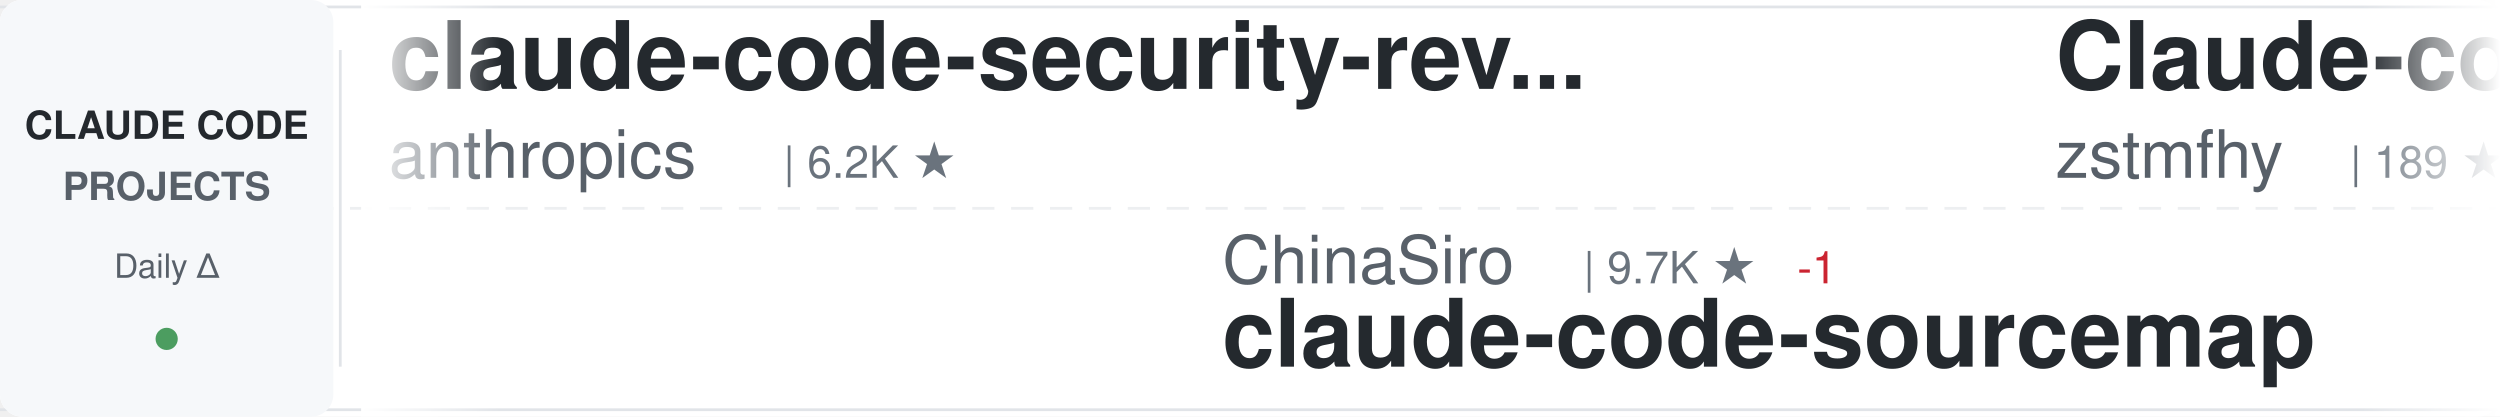
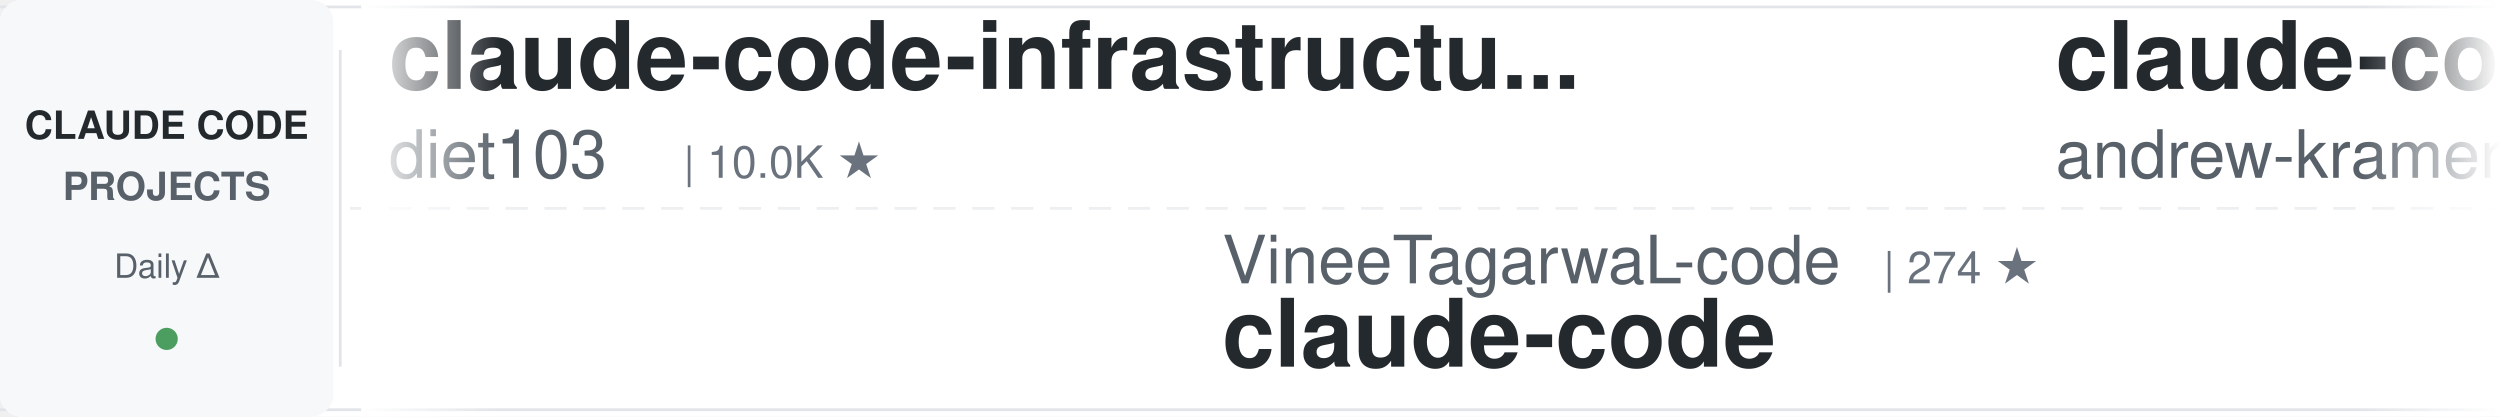
<svg xmlns="http://www.w3.org/2000/svg" width="900" height="150">
  <defs>
    <linearGradient id="awesomeLeftFade" x1="0%" y1="0%" x2="100%" y2="0%">
      <stop offset="0%" style="stop-color:#ffffff;stop-opacity:1" />
      <stop offset="100%" style="stop-color:#ffffff;stop-opacity:0" />
    </linearGradient>
    <linearGradient id="awesomeRightFade" x1="0%" y1="0%" x2="100%" y2="0%">
      <stop offset="0%" style="stop-color:#ffffff;stop-opacity:0" />
      <stop offset="100%" style="stop-color:#ffffff;stop-opacity:1" />
    </linearGradient>
  </defs>
  <rect width="900" height="150" fill="#ffffff" rx="8" />
  <rect x="0" y="2" width="900" height="1" fill="#e1e4e8" />
  <rect x="0" y="147" width="900" height="1" fill="#e1e4e8" />
  <line x1="0" y1="75" x2="900" y2="75" stroke="#e1e4e8" stroke-width="1" stroke-dasharray="8 6" opacity="0.6" />
  <rect x="0" y="0" width="120" height="150" fill="#f6f8fa" rx="8" />
  <text x="60" y="50" font-family="-apple-system, BlinkMacSystemFont, 'Segoe UI', Helvetica, Arial, sans-serif" font-size="14" font-weight="600" fill="#24292e" text-anchor="middle">CLAUDE CODE</text>
  <text x="60" y="72" font-family="-apple-system, BlinkMacSystemFont, 'Segoe UI', Helvetica, Arial, sans-serif" font-size="14" font-weight="600" fill="#586069" text-anchor="middle">PROJECTS</text>
  <text x="60" y="100" font-family="-apple-system, BlinkMacSystemFont, 'Segoe UI', Helvetica, Arial, sans-serif" font-size="12" font-weight="500" fill="#586069" text-anchor="middle">Daily Δ</text>
  <circle cx="60" cy="122" r="4" fill="#22863a" opacity="0.8" />
  <rect x="122" y="18" width="1" height="114" fill="#e1e4e8" />
  <clipPath id="awesomeTickerClip">
    <rect x="130" y="0" width="770" height="150" />
  </clipPath>
  <g clip-path="url(#awesomeTickerClip)">
    <g id="awesomeTickerItems">
      <animateTransform attributeName="transform" attributeType="XML" type="translate" from="0 0" to="-3000 0" dur="54s" repeatCount="indefinite" />
      <g transform="translate(0, 0)">
-         <text x="140" y="32" font-family="-apple-system, BlinkMacSystemFont, 'Segoe UI', Helvetica, Arial, sans-serif" font-size="34" font-weight="600" fill="#24292e">claude-code-security-rev...</text>
-         <text x="140" y="64" font-family="-apple-system, BlinkMacSystemFont, 'Segoe UI', Helvetica, Arial, sans-serif" font-size="24" font-weight="400" fill="#586069">anthropics</text>
-         <text x="282" y="64" font-family="-apple-system, BlinkMacSystemFont, 'Segoe UI', Helvetica, Arial, sans-serif" font-size="16" font-weight="500" fill="#6a737d">| 6.2K ★</text>
+         <text x="140" y="32" font-family="-apple-system, BlinkMacSystemFont, 'Segoe UI', Helvetica, Arial, sans-serif" font-size="34" font-weight="600" fill="#24292e">claude-code-infrastructu...</text>
+         <text x="140" y="64" font-family="-apple-system, BlinkMacSystemFont, 'Segoe UI', Helvetica, Arial, sans-serif" font-size="24" font-weight="400" fill="#586069">diet103</text>
+         <text x="246" y="64" font-family="-apple-system, BlinkMacSystemFont, 'Segoe UI', Helvetica, Arial, sans-serif" font-size="16" font-weight="500" fill="#6a737d">| 10.0K ★</text>
      </g>
      <g transform="translate(300, 0)">
-         <text x="140" y="102" font-family="-apple-system, BlinkMacSystemFont, 'Segoe UI', Helvetica, Arial, sans-serif" font-size="24" font-weight="400" fill="#586069">ChinaSiro</text>
-         <text x="270" y="102" font-family="-apple-system, BlinkMacSystemFont, 'Segoe UI', Helvetica, Arial, sans-serif" font-size="16" font-weight="500" fill="#6a737d">| 9.7K ★</text>
-         <text x="347" y="102" font-family="-apple-system, BlinkMacSystemFont, 'Segoe UI', Helvetica, Arial, sans-serif" font-size="16" font-weight="500" fill="#cb2431"> -1</text>
-         <text x="140" y="132" font-family="-apple-system, BlinkMacSystemFont, 'Segoe UI', Helvetica, Arial, sans-serif" font-size="34" font-weight="600" fill="#24292e">claude-code-sourcemap</text>
+         <text x="140" y="102" font-family="-apple-system, BlinkMacSystemFont, 'Segoe UI', Helvetica, Arial, sans-serif" font-size="24" font-weight="400" fill="#586069">VineeTagarwaL-code</text>
+         <text x="378" y="102" font-family="-apple-system, BlinkMacSystemFont, 'Segoe UI', Helvetica, Arial, sans-serif" font-size="16" font-weight="500" fill="#6a737d">| 274 ★</text>
+         <text x="140" y="132" font-family="-apple-system, BlinkMacSystemFont, 'Segoe UI', Helvetica, Arial, sans-serif" font-size="34" font-weight="600" fill="#24292e">claude-code</text>
      </g>
      <g transform="translate(600, 0)">
-         <text x="140" y="32" font-family="-apple-system, BlinkMacSystemFont, 'Segoe UI', Helvetica, Arial, sans-serif" font-size="34" font-weight="600" fill="#24292e">Claude-code</text>
-         <text x="140" y="64" font-family="-apple-system, BlinkMacSystemFont, 'Segoe UI', Helvetica, Arial, sans-serif" font-size="24" font-weight="400" fill="#586069">zstmfhy</text>
-         <text x="246" y="64" font-family="-apple-system, BlinkMacSystemFont, 'Segoe UI', Helvetica, Arial, sans-serif" font-size="16" font-weight="500" fill="#6a737d">| 189 ★</text>
+         <text x="140" y="32" font-family="-apple-system, BlinkMacSystemFont, 'Segoe UI', Helvetica, Arial, sans-serif" font-size="34" font-weight="600" fill="#24292e">claude-code-source-build</text>
+         <text x="140" y="64" font-family="-apple-system, BlinkMacSystemFont, 'Segoe UI', Helvetica, Arial, sans-serif" font-size="24" font-weight="400" fill="#586069">andrew-kramer-inno</text>
+         <text x="378" y="64" font-family="-apple-system, BlinkMacSystemFont, 'Segoe UI', Helvetica, Arial, sans-serif" font-size="16" font-weight="500" fill="#6a737d">| 596 ★</text>
      </g>
      <g transform="translate(900, 0)">
-         <text x="140" y="102" font-family="-apple-system, BlinkMacSystemFont, 'Segoe UI', Helvetica, Arial, sans-serif" font-size="24" font-weight="400" fill="#586069">Yeachan-Heo</text>
-         <text x="294" y="102" font-family="-apple-system, BlinkMacSystemFont, 'Segoe UI', Helvetica, Arial, sans-serif" font-size="16" font-weight="500" fill="#6a737d">| 39.1K ★</text>
-         <text x="380" y="102" font-family="-apple-system, BlinkMacSystemFont, 'Segoe UI', Helvetica, Arial, sans-serif" font-size="16" font-weight="500" fill="#22863a"> +3</text>
-         <text x="140" y="132" font-family="-apple-system, BlinkMacSystemFont, 'Segoe UI', Helvetica, Arial, sans-serif" font-size="34" font-weight="600" fill="#24292e">oh-my-claudecode</text>
+         <text x="140" y="102" font-family="-apple-system, BlinkMacSystemFont, 'Segoe UI', Helvetica, Arial, sans-serif" font-size="24" font-weight="400" fill="#586069">fuergaosi233</text>
+         <text x="306" y="102" font-family="-apple-system, BlinkMacSystemFont, 'Segoe UI', Helvetica, Arial, sans-serif" font-size="16" font-weight="500" fill="#6a737d">| 2.8K ★</text>
+         <text x="140" y="132" font-family="-apple-system, BlinkMacSystemFont, 'Segoe UI', Helvetica, Arial, sans-serif" font-size="34" font-weight="600" fill="#24292e">claude-code-proxy</text>
      </g>
      <g transform="translate(1200, 0)">
-         <text x="140" y="32" font-family="-apple-system, BlinkMacSystemFont, 'Segoe UI', Helvetica, Arial, sans-serif" font-size="34" font-weight="600" fill="#24292e">claude_code_src</text>
-         <text x="140" y="64" font-family="-apple-system, BlinkMacSystemFont, 'Segoe UI', Helvetica, Arial, sans-serif" font-size="24" font-weight="400" fill="#586069">ponponon</text>
-         <text x="258" y="64" font-family="-apple-system, BlinkMacSystemFont, 'Segoe UI', Helvetica, Arial, sans-serif" font-size="16" font-weight="500" fill="#6a737d">| 2.3K ★</text>
+         <text x="140" y="32" font-family="-apple-system, BlinkMacSystemFont, 'Segoe UI', Helvetica, Arial, sans-serif" font-size="34" font-weight="600" fill="#24292e">claude-code-from-source</text>
+         <text x="140" y="64" font-family="-apple-system, BlinkMacSystemFont, 'Segoe UI', Helvetica, Arial, sans-serif" font-size="24" font-weight="400" fill="#586069">alejandrobalderas</text>
+         <text x="366" y="64" font-family="-apple-system, BlinkMacSystemFont, 'Segoe UI', Helvetica, Arial, sans-serif" font-size="16" font-weight="500" fill="#6a737d">| 2.8K ★</text>
      </g>
      <g transform="translate(1500, 0)">
-         <text x="140" y="102" font-family="-apple-system, BlinkMacSystemFont, 'Segoe UI', Helvetica, Arial, sans-serif" font-size="24" font-weight="400" fill="#586069">ochamber</text>
-         <text x="258" y="102" font-family="-apple-system, BlinkMacSystemFont, 'Segoe UI', Helvetica, Arial, sans-serif" font-size="16" font-weight="500" fill="#6a737d">| 2 ★</text>
+         <text x="140" y="102" font-family="-apple-system, BlinkMacSystemFont, 'Segoe UI', Helvetica, Arial, sans-serif" font-size="24" font-weight="400" fill="#586069">shareAI-lab</text>
+         <text x="294" y="102" font-family="-apple-system, BlinkMacSystemFont, 'Segoe UI', Helvetica, Arial, sans-serif" font-size="16" font-weight="500" fill="#6a737d">| 76.7K ★</text>
+         <text x="380" y="102" font-family="-apple-system, BlinkMacSystemFont, 'Segoe UI', Helvetica, Arial, sans-serif" font-size="16" font-weight="500" fill="#22863a"> +7</text>
+         <text x="140" y="132" font-family="-apple-system, BlinkMacSystemFont, 'Segoe UI', Helvetica, Arial, sans-serif" font-size="34" font-weight="600" fill="#24292e">learn-claude-code</text>
+       </g>
+       <g transform="translate(1800, 0)">
+         <text x="140" y="32" font-family="-apple-system, BlinkMacSystemFont, 'Segoe UI', Helvetica, Arial, sans-serif" font-size="34" font-weight="600" fill="#24292e">collection-claude-code-s...</text>
+         <text x="140" y="64" font-family="-apple-system, BlinkMacSystemFont, 'Segoe UI', Helvetica, Arial, sans-serif" font-size="24" font-weight="400" fill="#586069">chauncygu</text>
+         <text x="270" y="64" font-family="-apple-system, BlinkMacSystemFont, 'Segoe UI', Helvetica, Arial, sans-serif" font-size="16" font-weight="500" fill="#6a737d">| 2.8K ★</text>
+       </g>
+       <g transform="translate(2100, 0)">
+         <text x="140" y="102" font-family="-apple-system, BlinkMacSystemFont, 'Segoe UI', Helvetica, Arial, sans-serif" font-size="24" font-weight="400" fill="#586069">codeaashu</text>
+         <text x="270" y="102" font-family="-apple-system, BlinkMacSystemFont, 'Segoe UI', Helvetica, Arial, sans-serif" font-size="16" font-weight="500" fill="#6a737d">| 3.3K ★</text>
        <text x="140" y="132" font-family="-apple-system, BlinkMacSystemFont, 'Segoe UI', Helvetica, Arial, sans-serif" font-size="34" font-weight="600" fill="#24292e">claude-code</text>
      </g>
-       <g transform="translate(1800, 0)">
-         <text x="140" y="32" font-family="-apple-system, BlinkMacSystemFont, 'Segoe UI', Helvetica, Arial, sans-serif" font-size="34" font-weight="600" fill="#24292e">ClaudeCodeAgents</text>
-         <text x="140" y="64" font-family="-apple-system, BlinkMacSystemFont, 'Segoe UI', Helvetica, Arial, sans-serif" font-size="24" font-weight="400" fill="#586069">darcyegb</text>
-         <text x="258" y="64" font-family="-apple-system, BlinkMacSystemFont, 'Segoe UI', Helvetica, Arial, sans-serif" font-size="16" font-weight="500" fill="#6a737d">| 762 ★</text>
-       </g>
-       <g transform="translate(2100, 0)">
-         <text x="140" y="102" font-family="-apple-system, BlinkMacSystemFont, 'Segoe UI', Helvetica, Arial, sans-serif" font-size="24" font-weight="400" fill="#586069">lorryjovens-hub</text>
-         <text x="342" y="102" font-family="-apple-system, BlinkMacSystemFont, 'Segoe UI', Helvetica, Arial, sans-serif" font-size="16" font-weight="500" fill="#6a737d">| 1.7K ★</text>
-         <text x="419" y="102" font-family="-apple-system, BlinkMacSystemFont, 'Segoe UI', Helvetica, Arial, sans-serif" font-size="16" font-weight="500" fill="#22863a"> +1</text>
-         <text x="140" y="132" font-family="-apple-system, BlinkMacSystemFont, 'Segoe UI', Helvetica, Arial, sans-serif" font-size="34" font-weight="600" fill="#24292e">claude-code-rust</text>
-       </g>
      <g transform="translate(2400, 0)">
-         <text x="140" y="32" font-family="-apple-system, BlinkMacSystemFont, 'Segoe UI', Helvetica, Arial, sans-serif" font-size="34" font-weight="600" fill="#24292e">claude-code-video-toolki...</text>
-         <text x="140" y="64" font-family="-apple-system, BlinkMacSystemFont, 'Segoe UI', Helvetica, Arial, sans-serif" font-size="24" font-weight="400" fill="#586069">digitalsamba</text>
-         <text x="306" y="64" font-family="-apple-system, BlinkMacSystemFont, 'Segoe UI', Helvetica, Arial, sans-serif" font-size="16" font-weight="500" fill="#6a737d">| 2.1K ★</text>
+         <text x="140" y="32" font-family="-apple-system, BlinkMacSystemFont, 'Segoe UI', Helvetica, Arial, sans-serif" font-size="34" font-weight="600" fill="#24292e">ralph-claude-code</text>
+         <text x="140" y="64" font-family="-apple-system, BlinkMacSystemFont, 'Segoe UI', Helvetica, Arial, sans-serif" font-size="24" font-weight="400" fill="#586069">frankbria</text>
+         <text x="270" y="64" font-family="-apple-system, BlinkMacSystemFont, 'Segoe UI', Helvetica, Arial, sans-serif" font-size="16" font-weight="500" fill="#6a737d">| 9.6K ★</text>
      </g>
      <g transform="translate(2700, 0)">
-         <text x="140" y="102" font-family="-apple-system, BlinkMacSystemFont, 'Segoe UI', Helvetica, Arial, sans-serif" font-size="24" font-weight="400" fill="#586069">xorespesp</text>
-         <text x="270" y="102" font-family="-apple-system, BlinkMacSystemFont, 'Segoe UI', Helvetica, Arial, sans-serif" font-size="16" font-weight="500" fill="#6a737d">| 233 ★</text>
+         <text x="140" y="102" font-family="-apple-system, BlinkMacSystemFont, 'Segoe UI', Helvetica, Arial, sans-serif" font-size="24" font-weight="400" fill="#586069">zstmfhy</text>
+         <text x="246" y="102" font-family="-apple-system, BlinkMacSystemFont, 'Segoe UI', Helvetica, Arial, sans-serif" font-size="16" font-weight="500" fill="#6a737d">| 189 ★</text>
+         <text x="140" y="132" font-family="-apple-system, BlinkMacSystemFont, 'Segoe UI', Helvetica, Arial, sans-serif" font-size="34" font-weight="600" fill="#24292e">Claude-code</text>
+       </g>
+       <g transform="translate(3000, 0)">
+         <text x="140" y="32" font-family="-apple-system, BlinkMacSystemFont, 'Segoe UI', Helvetica, Arial, sans-serif" font-size="34" font-weight="600" fill="#24292e">claude-code-infrastructu...</text>
+         <text x="140" y="64" font-family="-apple-system, BlinkMacSystemFont, 'Segoe UI', Helvetica, Arial, sans-serif" font-size="24" font-weight="400" fill="#586069">diet103</text>
+         <text x="246" y="64" font-family="-apple-system, BlinkMacSystemFont, 'Segoe UI', Helvetica, Arial, sans-serif" font-size="16" font-weight="500" fill="#6a737d">| 10.0K ★</text>
+       </g>
+       <g transform="translate(3300, 0)">
+         <text x="140" y="102" font-family="-apple-system, BlinkMacSystemFont, 'Segoe UI', Helvetica, Arial, sans-serif" font-size="24" font-weight="400" fill="#586069">VineeTagarwaL-code</text>
+         <text x="378" y="102" font-family="-apple-system, BlinkMacSystemFont, 'Segoe UI', Helvetica, Arial, sans-serif" font-size="16" font-weight="500" fill="#6a737d">| 274 ★</text>
        <text x="140" y="132" font-family="-apple-system, BlinkMacSystemFont, 'Segoe UI', Helvetica, Arial, sans-serif" font-size="34" font-weight="600" fill="#24292e">claude-code</text>
      </g>
-       <g transform="translate(3000, 0)">
-         <text x="140" y="32" font-family="-apple-system, BlinkMacSystemFont, 'Segoe UI', Helvetica, Arial, sans-serif" font-size="34" font-weight="600" fill="#24292e">claude-code-security-rev...</text>
-         <text x="140" y="64" font-family="-apple-system, BlinkMacSystemFont, 'Segoe UI', Helvetica, Arial, sans-serif" font-size="24" font-weight="400" fill="#586069">anthropics</text>
-         <text x="282" y="64" font-family="-apple-system, BlinkMacSystemFont, 'Segoe UI', Helvetica, Arial, sans-serif" font-size="16" font-weight="500" fill="#6a737d">| 6.2K ★</text>
-       </g>
-       <g transform="translate(3300, 0)">
-         <text x="140" y="102" font-family="-apple-system, BlinkMacSystemFont, 'Segoe UI', Helvetica, Arial, sans-serif" font-size="24" font-weight="400" fill="#586069">ChinaSiro</text>
-         <text x="270" y="102" font-family="-apple-system, BlinkMacSystemFont, 'Segoe UI', Helvetica, Arial, sans-serif" font-size="16" font-weight="500" fill="#6a737d">| 9.7K ★</text>
-         <text x="347" y="102" font-family="-apple-system, BlinkMacSystemFont, 'Segoe UI', Helvetica, Arial, sans-serif" font-size="16" font-weight="500" fill="#cb2431"> -1</text>
-         <text x="140" y="132" font-family="-apple-system, BlinkMacSystemFont, 'Segoe UI', Helvetica, Arial, sans-serif" font-size="34" font-weight="600" fill="#24292e">claude-code-sourcemap</text>
-       </g>
      <g transform="translate(3600, 0)">
-         <text x="140" y="32" font-family="-apple-system, BlinkMacSystemFont, 'Segoe UI', Helvetica, Arial, sans-serif" font-size="34" font-weight="600" fill="#24292e">Claude-code</text>
-         <text x="140" y="64" font-family="-apple-system, BlinkMacSystemFont, 'Segoe UI', Helvetica, Arial, sans-serif" font-size="24" font-weight="400" fill="#586069">zstmfhy</text>
-         <text x="246" y="64" font-family="-apple-system, BlinkMacSystemFont, 'Segoe UI', Helvetica, Arial, sans-serif" font-size="16" font-weight="500" fill="#6a737d">| 189 ★</text>
+         <text x="140" y="32" font-family="-apple-system, BlinkMacSystemFont, 'Segoe UI', Helvetica, Arial, sans-serif" font-size="34" font-weight="600" fill="#24292e">claude-code-source-build</text>
+         <text x="140" y="64" font-family="-apple-system, BlinkMacSystemFont, 'Segoe UI', Helvetica, Arial, sans-serif" font-size="24" font-weight="400" fill="#586069">andrew-kramer-inno</text>
+         <text x="378" y="64" font-family="-apple-system, BlinkMacSystemFont, 'Segoe UI', Helvetica, Arial, sans-serif" font-size="16" font-weight="500" fill="#6a737d">| 596 ★</text>
      </g>
      <g transform="translate(3900, 0)">
-         <text x="140" y="102" font-family="-apple-system, BlinkMacSystemFont, 'Segoe UI', Helvetica, Arial, sans-serif" font-size="24" font-weight="400" fill="#586069">Yeachan-Heo</text>
-         <text x="294" y="102" font-family="-apple-system, BlinkMacSystemFont, 'Segoe UI', Helvetica, Arial, sans-serif" font-size="16" font-weight="500" fill="#6a737d">| 39.1K ★</text>
-         <text x="380" y="102" font-family="-apple-system, BlinkMacSystemFont, 'Segoe UI', Helvetica, Arial, sans-serif" font-size="16" font-weight="500" fill="#22863a"> +3</text>
-         <text x="140" y="132" font-family="-apple-system, BlinkMacSystemFont, 'Segoe UI', Helvetica, Arial, sans-serif" font-size="34" font-weight="600" fill="#24292e">oh-my-claudecode</text>
+         <text x="140" y="102" font-family="-apple-system, BlinkMacSystemFont, 'Segoe UI', Helvetica, Arial, sans-serif" font-size="24" font-weight="400" fill="#586069">fuergaosi233</text>
+         <text x="306" y="102" font-family="-apple-system, BlinkMacSystemFont, 'Segoe UI', Helvetica, Arial, sans-serif" font-size="16" font-weight="500" fill="#6a737d">| 2.8K ★</text>
+         <text x="140" y="132" font-family="-apple-system, BlinkMacSystemFont, 'Segoe UI', Helvetica, Arial, sans-serif" font-size="34" font-weight="600" fill="#24292e">claude-code-proxy</text>
      </g>
    </g>
  </g>
  <rect x="130" y="0" width="50" height="150" fill="url(#awesomeLeftFade)" />
  <rect x="850" y="0" width="50" height="150" fill="url(#awesomeRightFade)" />
</svg>
